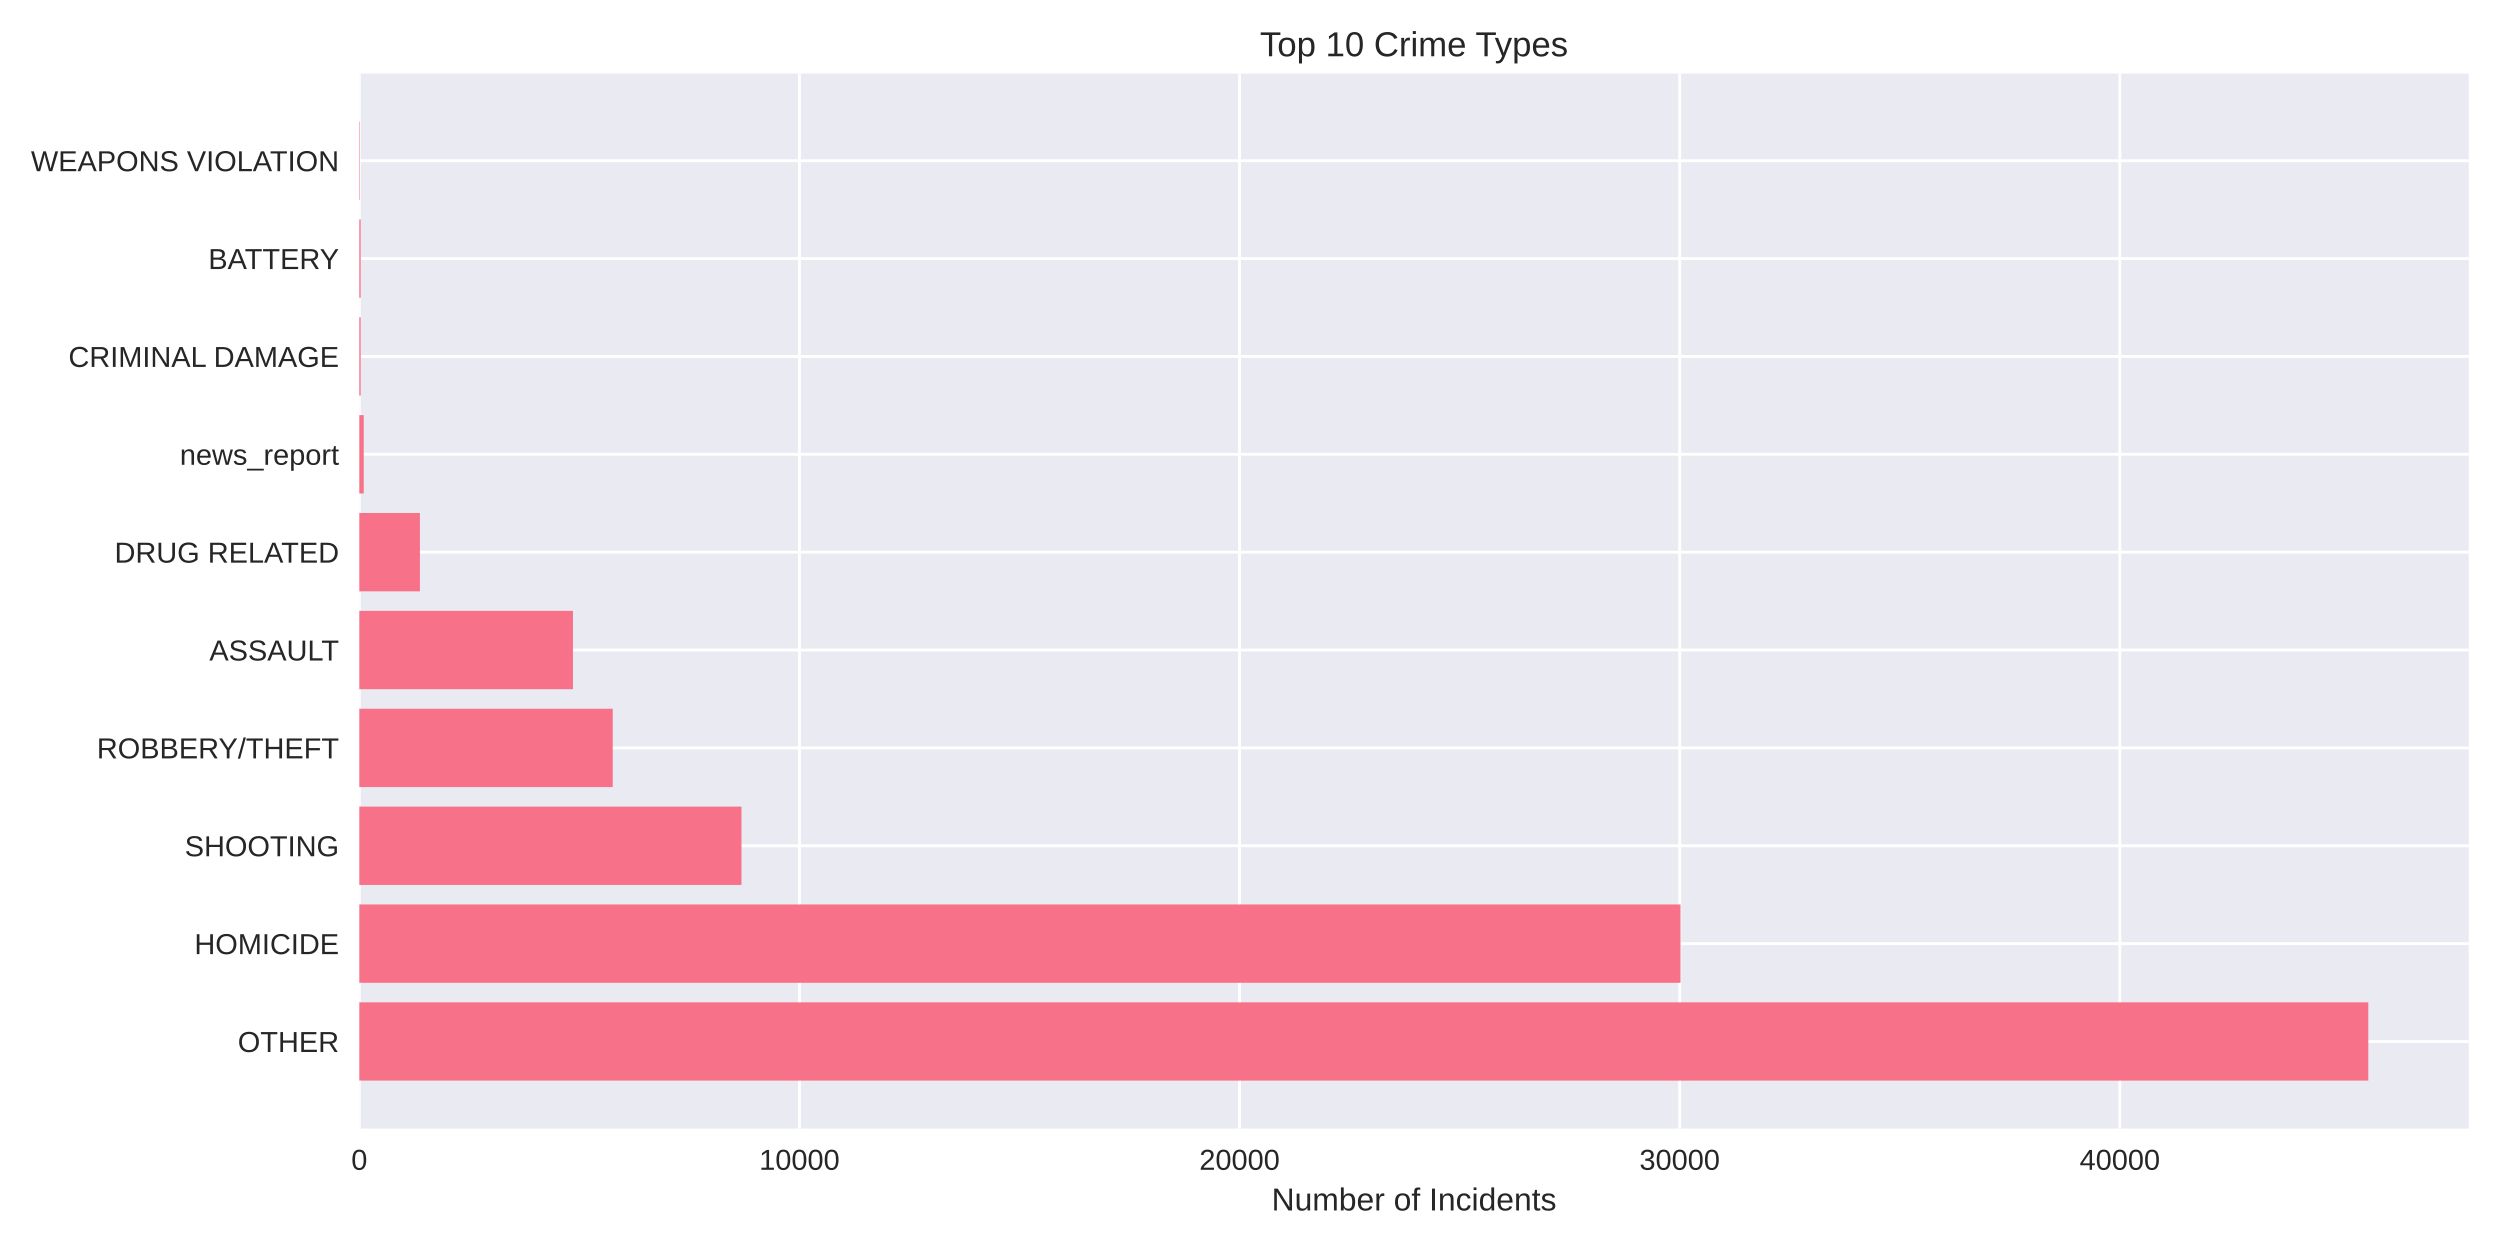
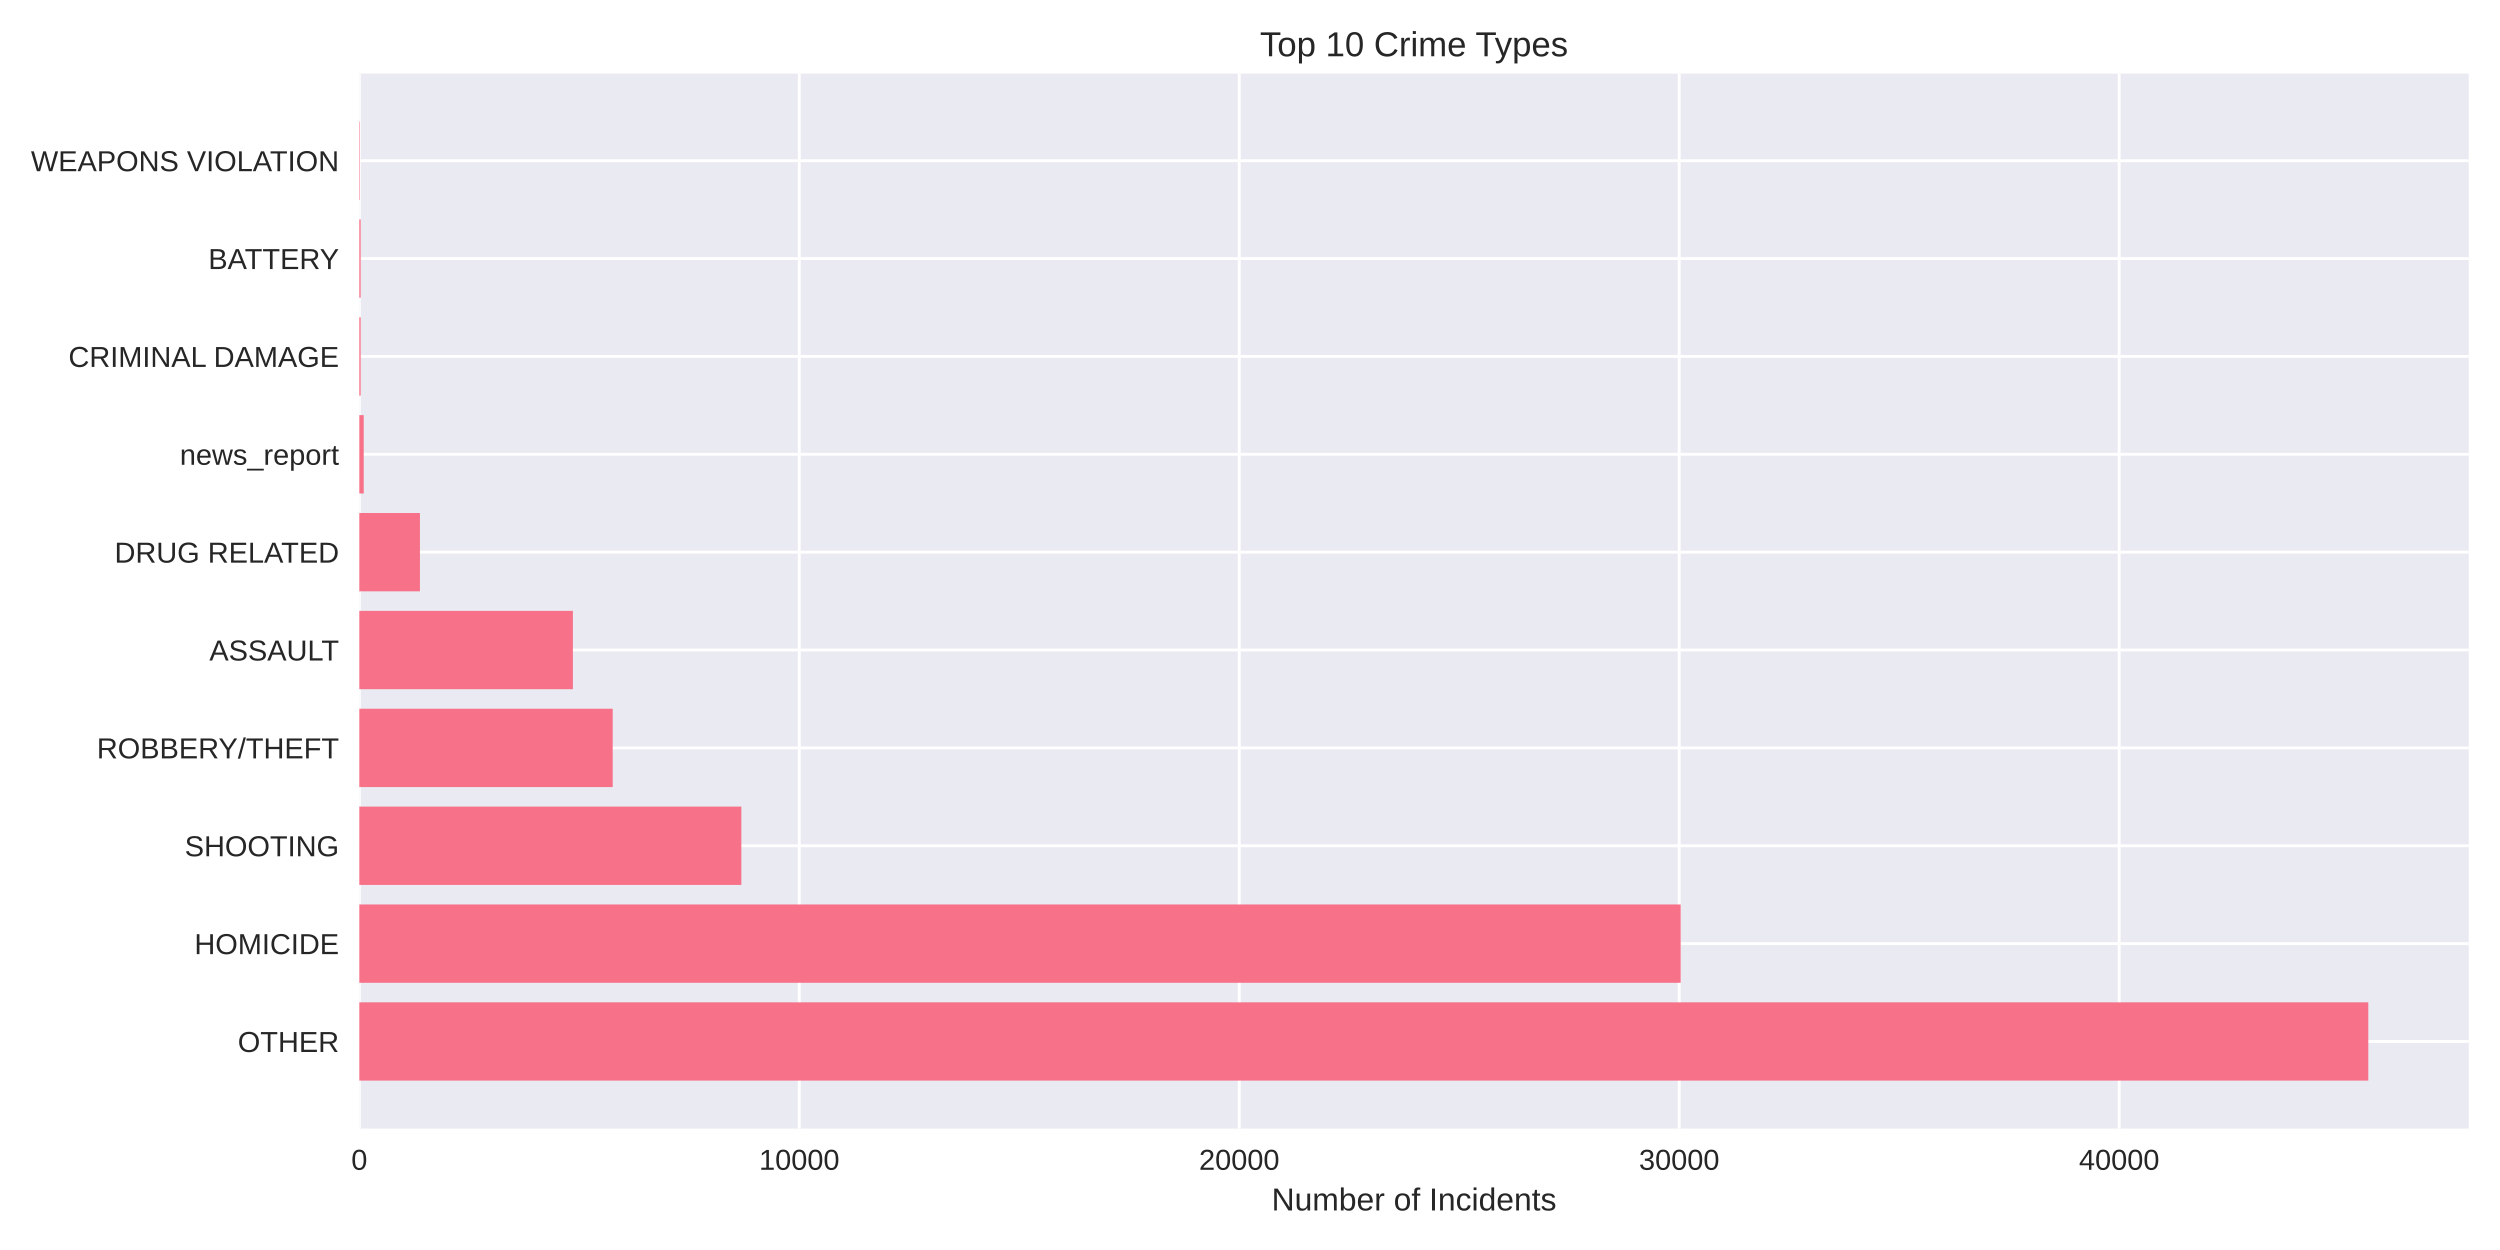
<svg xmlns="http://www.w3.org/2000/svg" width="864pt" height="432pt" viewBox="0 0 864 432" version="1.1">
  <defs>
    <style type="text/css">*{stroke-linejoin: round; stroke-linecap: butt}</style>
  </defs>
  <g id="figure_1">
    <g id="patch_1">
      <path d="M 0 432  L 864 432  L 864 0  L 0 0  z " style="fill: #ffffff" />
    </g>
    <g id="axes_1">
      <g id="patch_2">
        <path d="M 124.18 390.04  L 853.2 390.04  L 853.2 25.44  L 124.18 25.44  z " style="fill: #eaeaf2" />
      </g>
      <g id="matplotlib.axis_1">
        <g id="xtick_1">
          <g id="line2d_1">
-             <path d="M 124.18 390.04  L 124.18 25.44  " clip-path="url(#p91736ee19b)" style="fill: none; stroke: #ffffff; stroke-linecap: round" />
+             <path d="M 124.18 390.04  L 124.18 25.44  " clip-path="url(#p001138e08a)" style="fill: none; stroke: #ffffff; stroke-linecap: round" />
          </g>
          <g id="line2d_2" />
          <g id="text_1">
            <text style="fill: #262626; font: 10px 'Arial', 'Liberation Sans', 'DejaVu Sans', 'Bitstream Vera Sans', sans-serif; text-anchor: middle" x="124.18" y="404.287" transform="rotate(-0 124.18 404.2869)">0</text>
          </g>
        </g>
        <g id="xtick_2">
          <g id="line2d_3">
-             <path d="M 276.286 390.04  L 276.286 25.44  " clip-path="url(#p91736ee19b)" style="fill: none; stroke: #ffffff; stroke-linecap: round" />
+             <path d="M 276.233 390.04  L 276.233 25.44  " clip-path="url(#p001138e08a)" style="fill: none; stroke: #ffffff; stroke-linecap: round" />
          </g>
          <g id="line2d_4" />
          <g id="text_2">
-             <text style="fill: #262626; font: 10px 'Arial', 'Liberation Sans', 'DejaVu Sans', 'Bitstream Vera Sans', sans-serif; text-anchor: middle" x="276.286" y="404.287" transform="rotate(-0 276.2864 404.2869)">10000</text>
+             <text style="fill: #262626; font: 10px 'Arial', 'Liberation Sans', 'DejaVu Sans', 'Bitstream Vera Sans', sans-serif; text-anchor: middle" x="276.233" y="404.287" transform="rotate(-0 276.2331 404.2869)">10000</text>
          </g>
        </g>
        <g id="xtick_3">
          <g id="line2d_5">
-             <path d="M 428.393 390.04  L 428.393 25.44  " clip-path="url(#p91736ee19b)" style="fill: none; stroke: #ffffff; stroke-linecap: round" />
+             <path d="M 428.286 390.04  L 428.286 25.44  " clip-path="url(#p001138e08a)" style="fill: none; stroke: #ffffff; stroke-linecap: round" />
          </g>
          <g id="line2d_6" />
          <g id="text_3">
-             <text style="fill: #262626; font: 10px 'Arial', 'Liberation Sans', 'DejaVu Sans', 'Bitstream Vera Sans', sans-serif; text-anchor: middle" x="428.393" y="404.287" transform="rotate(-0 428.3928 404.2869)">20000</text>
+             <text style="fill: #262626; font: 10px 'Arial', 'Liberation Sans', 'DejaVu Sans', 'Bitstream Vera Sans', sans-serif; text-anchor: middle" x="428.286" y="404.287" transform="rotate(-0 428.2862 404.2869)">20000</text>
          </g>
        </g>
        <g id="xtick_4">
          <g id="line2d_7">
-             <path d="M 580.499 390.04  L 580.499 25.44  " clip-path="url(#p91736ee19b)" style="fill: none; stroke: #ffffff; stroke-linecap: round" />
+             <path d="M 580.339 390.04  L 580.339 25.44  " clip-path="url(#p001138e08a)" style="fill: none; stroke: #ffffff; stroke-linecap: round" />
          </g>
          <g id="line2d_8" />
          <g id="text_4">
-             <text style="fill: #262626; font: 10px 'Arial', 'Liberation Sans', 'DejaVu Sans', 'Bitstream Vera Sans', sans-serif; text-anchor: middle" x="580.499" y="404.287" transform="rotate(-0 580.4991 404.2869)">30000</text>
+             <text style="fill: #262626; font: 10px 'Arial', 'Liberation Sans', 'DejaVu Sans', 'Bitstream Vera Sans', sans-serif; text-anchor: middle" x="580.339" y="404.287" transform="rotate(-0 580.3392 404.2869)">30000</text>
          </g>
        </g>
        <g id="xtick_5">
          <g id="line2d_9">
-             <path d="M 732.606 390.04  L 732.606 25.44  " clip-path="url(#p91736ee19b)" style="fill: none; stroke: #ffffff; stroke-linecap: round" />
+             <path d="M 732.392 390.04  L 732.392 25.44  " clip-path="url(#p001138e08a)" style="fill: none; stroke: #ffffff; stroke-linecap: round" />
          </g>
          <g id="line2d_10" />
          <g id="text_5">
-             <text style="fill: #262626; font: 10px 'Arial', 'Liberation Sans', 'DejaVu Sans', 'Bitstream Vera Sans', sans-serif; text-anchor: middle" x="732.606" y="404.287" transform="rotate(-0 732.6055 404.2869)">40000</text>
+             <text style="fill: #262626; font: 10px 'Arial', 'Liberation Sans', 'DejaVu Sans', 'Bitstream Vera Sans', sans-serif; text-anchor: middle" x="732.392" y="404.287" transform="rotate(-0 732.3923 404.2869)">40000</text>
          </g>
        </g>
        <g id="text_6">
          <text style="fill: #262626; font: 11px 'Arial', 'Liberation Sans', 'DejaVu Sans', 'Bitstream Vera Sans', sans-serif; text-anchor: middle" x="488.69" y="418.333" transform="rotate(-0 488.69 418.3334)">Number of Incidents</text>
        </g>
      </g>
      <g id="matplotlib.axis_2">
        <g id="ytick_1">
          <g id="line2d_11">
-             <path d="M 124.18 359.939  L 853.2 359.939  " clip-path="url(#p91736ee19b)" style="fill: none; stroke: #ffffff; stroke-linecap: round" />
+             <path d="M 124.18 359.939  L 853.2 359.939  " clip-path="url(#p001138e08a)" style="fill: none; stroke: #ffffff; stroke-linecap: round" />
          </g>
          <g id="line2d_12" />
          <g id="text_7">
            <text style="fill: #262626; font: 10px 'Arial', 'Liberation Sans', 'DejaVu Sans', 'Bitstream Vera Sans', sans-serif; text-anchor: end" x="117.18" y="363.562" transform="rotate(-0 117.18 363.562)">OTHER</text>
          </g>
        </g>
        <g id="ytick_2">
          <g id="line2d_13">
-             <path d="M 124.18 326.117  L 853.2 326.117  " clip-path="url(#p91736ee19b)" style="fill: none; stroke: #ffffff; stroke-linecap: round" />
+             <path d="M 124.18 326.117  L 853.2 326.117  " clip-path="url(#p001138e08a)" style="fill: none; stroke: #ffffff; stroke-linecap: round" />
          </g>
          <g id="line2d_14" />
          <g id="text_8">
            <text style="fill: #262626; font: 10px 'Arial', 'Liberation Sans', 'DejaVu Sans', 'Bitstream Vera Sans', sans-serif; text-anchor: end" x="117.18" y="329.74" transform="rotate(-0 117.18 329.7401)">HOMICIDE</text>
          </g>
        </g>
        <g id="ytick_3">
          <g id="line2d_15">
-             <path d="M 124.18 292.295  L 853.2 292.295  " clip-path="url(#p91736ee19b)" style="fill: none; stroke: #ffffff; stroke-linecap: round" />
+             <path d="M 124.18 292.295  L 853.2 292.295  " clip-path="url(#p001138e08a)" style="fill: none; stroke: #ffffff; stroke-linecap: round" />
          </g>
          <g id="line2d_16" />
          <g id="text_9">
            <text style="fill: #262626; font: 10px 'Arial', 'Liberation Sans', 'DejaVu Sans', 'Bitstream Vera Sans', sans-serif; text-anchor: end" x="117.18" y="295.918" transform="rotate(-0 117.18 295.9182)">SHOOTING</text>
          </g>
        </g>
        <g id="ytick_4">
          <g id="line2d_17">
-             <path d="M 124.18 258.473  L 853.2 258.473  " clip-path="url(#p91736ee19b)" style="fill: none; stroke: #ffffff; stroke-linecap: round" />
+             <path d="M 124.18 258.473  L 853.2 258.473  " clip-path="url(#p001138e08a)" style="fill: none; stroke: #ffffff; stroke-linecap: round" />
          </g>
          <g id="line2d_18" />
          <g id="text_10">
            <text style="fill: #262626; font: 10px 'Arial', 'Liberation Sans', 'DejaVu Sans', 'Bitstream Vera Sans', sans-serif; text-anchor: end" x="117.18" y="262.096" transform="rotate(-0 117.18 262.0963)">ROBBERY/THEFT</text>
          </g>
        </g>
        <g id="ytick_5">
          <g id="line2d_19">
-             <path d="M 124.18 224.651  L 853.2 224.651  " clip-path="url(#p91736ee19b)" style="fill: none; stroke: #ffffff; stroke-linecap: round" />
+             <path d="M 124.18 224.651  L 853.2 224.651  " clip-path="url(#p001138e08a)" style="fill: none; stroke: #ffffff; stroke-linecap: round" />
          </g>
          <g id="line2d_20" />
          <g id="text_11">
            <text style="fill: #262626; font: 10px 'Arial', 'Liberation Sans', 'DejaVu Sans', 'Bitstream Vera Sans', sans-serif; text-anchor: end" x="117.18" y="228.274" transform="rotate(-0 117.18 228.2744)">ASSAULT</text>
          </g>
        </g>
        <g id="ytick_6">
          <g id="line2d_21">
-             <path d="M 124.18 190.829  L 853.2 190.829  " clip-path="url(#p91736ee19b)" style="fill: none; stroke: #ffffff; stroke-linecap: round" />
+             <path d="M 124.18 190.829  L 853.2 190.829  " clip-path="url(#p001138e08a)" style="fill: none; stroke: #ffffff; stroke-linecap: round" />
          </g>
          <g id="line2d_22" />
          <g id="text_12">
            <text style="fill: #262626; font: 10px 'Arial', 'Liberation Sans', 'DejaVu Sans', 'Bitstream Vera Sans', sans-serif; text-anchor: end" x="117.18" y="194.452" transform="rotate(-0 117.18 194.4525)">DRUG RELATED</text>
          </g>
        </g>
        <g id="ytick_7">
          <g id="line2d_23">
-             <path d="M 124.18 157.007  L 853.2 157.007  " clip-path="url(#p91736ee19b)" style="fill: none; stroke: #ffffff; stroke-linecap: round" />
+             <path d="M 124.18 157.007  L 853.2 157.007  " clip-path="url(#p001138e08a)" style="fill: none; stroke: #ffffff; stroke-linecap: round" />
          </g>
          <g id="line2d_24" />
          <g id="text_13">
            <text style="fill: #262626; font: 10px 'Arial', 'Liberation Sans', 'DejaVu Sans', 'Bitstream Vera Sans', sans-serif; text-anchor: end" x="117.18" y="160.631" transform="rotate(-0 117.18 160.6306)">news_report</text>
          </g>
        </g>
        <g id="ytick_8">
          <g id="line2d_25">
-             <path d="M 124.18 123.185  L 853.2 123.185  " clip-path="url(#p91736ee19b)" style="fill: none; stroke: #ffffff; stroke-linecap: round" />
+             <path d="M 124.18 123.185  L 853.2 123.185  " clip-path="url(#p001138e08a)" style="fill: none; stroke: #ffffff; stroke-linecap: round" />
          </g>
          <g id="line2d_26" />
          <g id="text_14">
            <text style="fill: #262626; font: 10px 'Arial', 'Liberation Sans', 'DejaVu Sans', 'Bitstream Vera Sans', sans-serif; text-anchor: end" x="117.18" y="126.809" transform="rotate(-0 117.18 126.8087)">CRIMINAL DAMAGE</text>
          </g>
        </g>
        <g id="ytick_9">
          <g id="line2d_27">
-             <path d="M 124.18 89.363  L 853.2 89.363  " clip-path="url(#p91736ee19b)" style="fill: none; stroke: #ffffff; stroke-linecap: round" />
+             <path d="M 124.18 89.363  L 853.2 89.363  " clip-path="url(#p001138e08a)" style="fill: none; stroke: #ffffff; stroke-linecap: round" />
          </g>
          <g id="line2d_28" />
          <g id="text_15">
            <text style="fill: #262626; font: 10px 'Arial', 'Liberation Sans', 'DejaVu Sans', 'Bitstream Vera Sans', sans-serif; text-anchor: end" x="117.18" y="92.987" transform="rotate(-0 117.18 92.98681)">BATTERY</text>
          </g>
        </g>
        <g id="ytick_10">
          <g id="line2d_29">
-             <path d="M 124.18 55.541  L 853.2 55.541  " clip-path="url(#p91736ee19b)" style="fill: none; stroke: #ffffff; stroke-linecap: round" />
+             <path d="M 124.18 55.541  L 853.2 55.541  " clip-path="url(#p001138e08a)" style="fill: none; stroke: #ffffff; stroke-linecap: round" />
          </g>
          <g id="line2d_30" />
          <g id="text_16">
            <text style="fill: #262626; font: 10px 'Arial', 'Liberation Sans', 'DejaVu Sans', 'Bitstream Vera Sans', sans-serif; text-anchor: end" x="117.18" y="59.165" transform="rotate(-0 117.18 59.16492)">WEAPONS VIOLATION</text>
          </g>
        </g>
      </g>
      <g id="patch_3">
-         <path d="M 124.18 373.467  L 818.485 373.467  L 818.485 346.41  L 124.18 346.41  z " clip-path="url(#p91736ee19b)" style="fill: #f77189" />
+         <path d="M 124.18 373.467  L 818.485 373.467  L 818.485 346.41  L 124.18 346.41  z " clip-path="url(#p001138e08a)" style="fill: #f77189" />
      </g>
      <g id="patch_4">
-         <path d="M 124.18 339.645  L 580.788 339.645  L 580.788 312.588  L 124.18 312.588  z " clip-path="url(#p91736ee19b)" style="fill: #f77189" />
+         <path d="M 124.18 339.645  L 580.841 339.645  L 580.841 312.588  L 124.18 312.588  z " clip-path="url(#p001138e08a)" style="fill: #f77189" />
      </g>
      <g id="patch_5">
-         <path d="M 124.18 305.823  L 256.254 305.823  L 256.254 278.766  L 124.18 278.766  z " clip-path="url(#p91736ee19b)" style="fill: #f77189" />
+         <path d="M 124.18 305.823  L 256.208 305.823  L 256.208 278.766  L 124.18 278.766  z " clip-path="url(#p001138e08a)" style="fill: #f77189" />
      </g>
      <g id="patch_6">
-         <path d="M 124.18 272.002  L 211.763 272.002  L 211.763 244.944  L 124.18 244.944  z " clip-path="url(#p91736ee19b)" style="fill: #f77189" />
+         <path d="M 124.18 272.002  L 211.747 272.002  L 211.747 244.944  L 124.18 244.944  z " clip-path="url(#p001138e08a)" style="fill: #f77189" />
      </g>
      <g id="patch_7">
-         <path d="M 124.18 238.18  L 198.012 238.18  L 198.012 211.122  L 124.18 211.122  z " clip-path="url(#p91736ee19b)" style="fill: #f77189" />
+         <path d="M 124.18 238.18  L 197.987 238.18  L 197.987 211.122  L 124.18 211.122  z " clip-path="url(#p001138e08a)" style="fill: #f77189" />
      </g>
      <g id="patch_8">
-         <path d="M 124.18 204.358  L 145.125 204.358  L 145.125 177.3  L 124.18 177.3  z " clip-path="url(#p91736ee19b)" style="fill: #f77189" />
+         <path d="M 124.18 204.358  L 145.133 204.358  L 145.133 177.3  L 124.18 177.3  z " clip-path="url(#p001138e08a)" style="fill: #f77189" />
      </g>
      <g id="patch_9">
-         <path d="M 124.18 170.536  L 125.701 170.536  L 125.701 143.478  L 124.18 143.478  z " clip-path="url(#p91736ee19b)" style="fill: #f77189" />
+         <path d="M 124.18 170.536  L 125.701 170.536  L 125.701 143.478  L 124.18 143.478  z " clip-path="url(#p001138e08a)" style="fill: #f77189" />
      </g>
      <g id="patch_10">
-         <path d="M 124.18 136.714  L 124.652 136.714  L 124.652 109.657  L 124.18 109.657  z " clip-path="url(#p91736ee19b)" style="fill: #f77189" />
+         <path d="M 124.18 136.714  L 124.651 136.714  L 124.651 109.657  L 124.18 109.657  z " clip-path="url(#p001138e08a)" style="fill: #f77189" />
      </g>
      <g id="patch_11">
-         <path d="M 124.18 102.892  L 124.652 102.892  L 124.652 75.835  L 124.18 75.835  z " clip-path="url(#p91736ee19b)" style="fill: #f77189" />
+         <path d="M 124.18 102.892  L 124.651 102.892  L 124.651 75.835  L 124.18 75.835  z " clip-path="url(#p001138e08a)" style="fill: #f77189" />
      </g>
      <g id="patch_12">
-         <path d="M 124.18 69.07  L 124.347 69.07  L 124.347 42.013  L 124.18 42.013  z " clip-path="url(#p91736ee19b)" style="fill: #f77189" />
+         <path d="M 124.18 69.07  L 124.347 69.07  L 124.347 42.013  L 124.18 42.013  z " clip-path="url(#p001138e08a)" style="fill: #f77189" />
      </g>
      <g id="patch_13">
        <path d="M 124.18 390.04  L 124.18 25.44  " style="fill: none" />
      </g>
      <g id="patch_14">
        <path d="M 853.2 390.04  L 853.2 25.44  " style="fill: none" />
      </g>
      <g id="patch_15">
        <path d="M 124.18 390.04  L 853.2 390.04  " style="fill: none" />
      </g>
      <g id="patch_16">
        <path d="M 124.18 25.44  L 853.2 25.44  " style="fill: none" />
      </g>
      <g id="text_17">
        <text style="fill: #262626; font: 12px 'Arial', 'Liberation Sans', 'DejaVu Sans', 'Bitstream Vera Sans', sans-serif; text-anchor: middle" x="488.69" y="19.44" transform="rotate(-0 488.69 19.44)">Top 10 Crime Types</text>
      </g>
    </g>
  </g>
  <defs>
-     <clipPath id="p91736ee19b">
+     <clipPath id="p001138e08a">
      <rect x="124.18" y="25.44" width="729.02" height="364.6" />
    </clipPath>
  </defs>
</svg>
